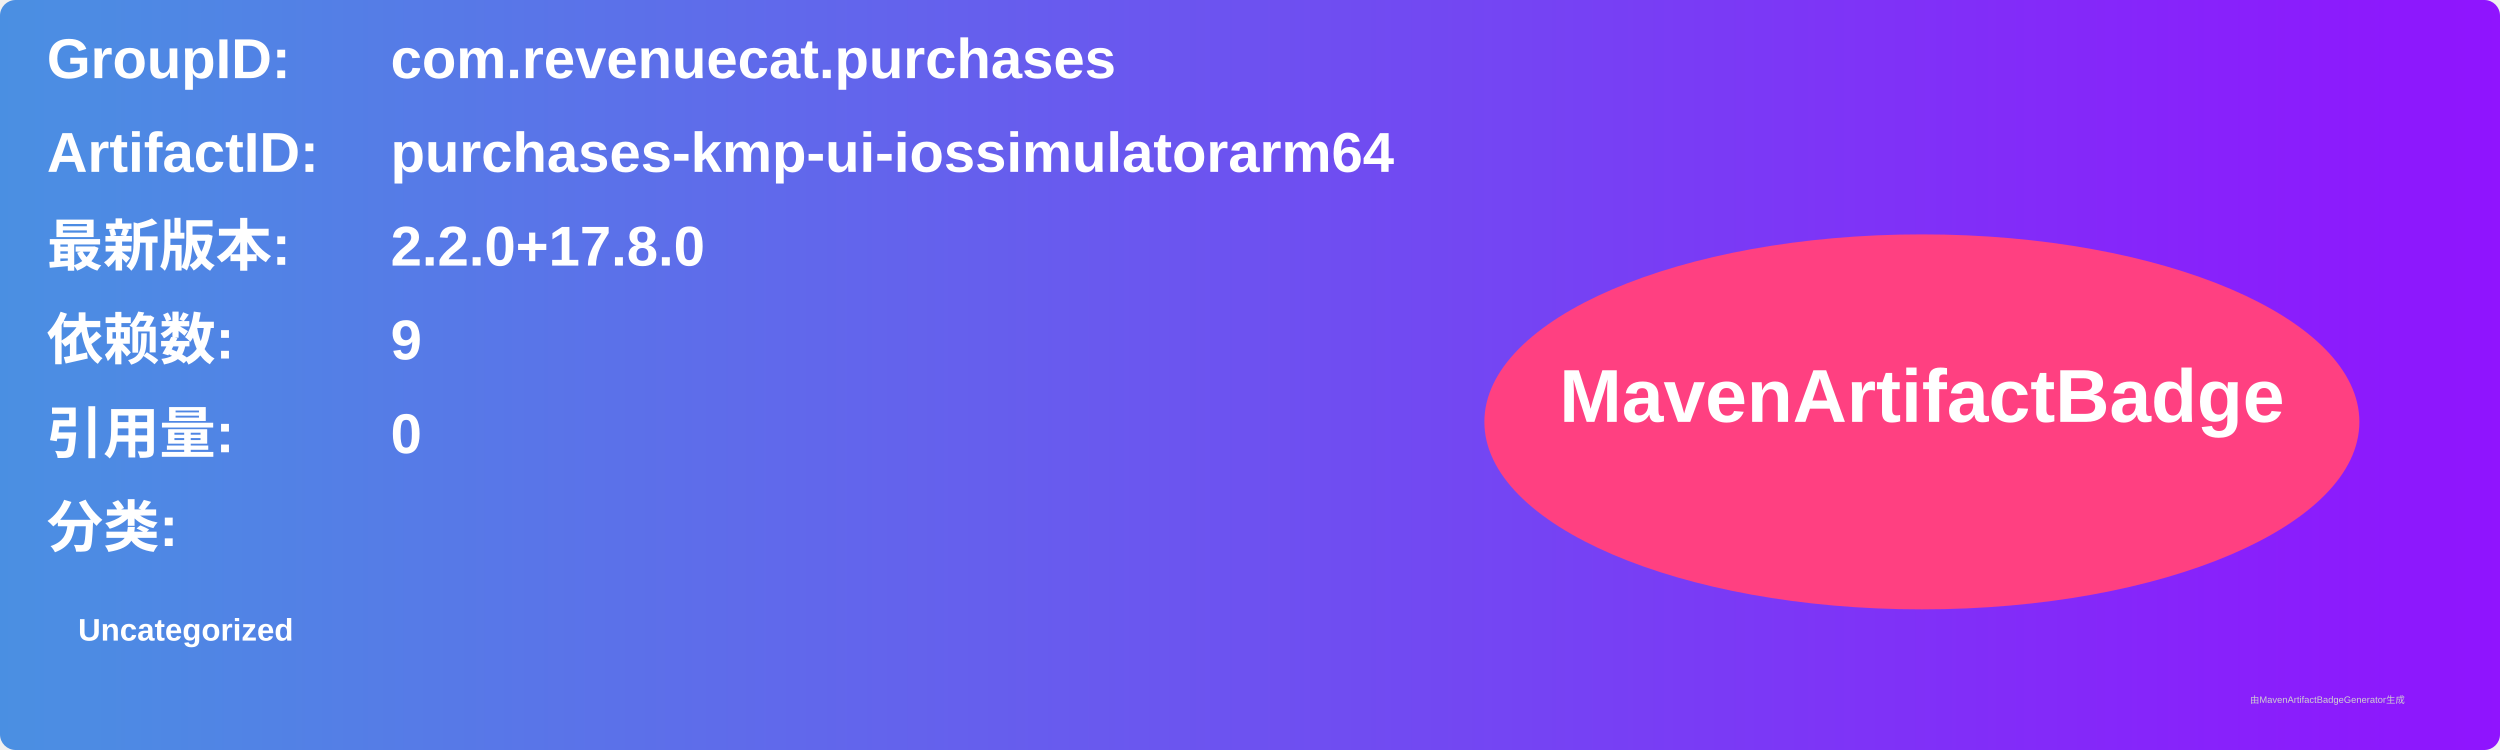
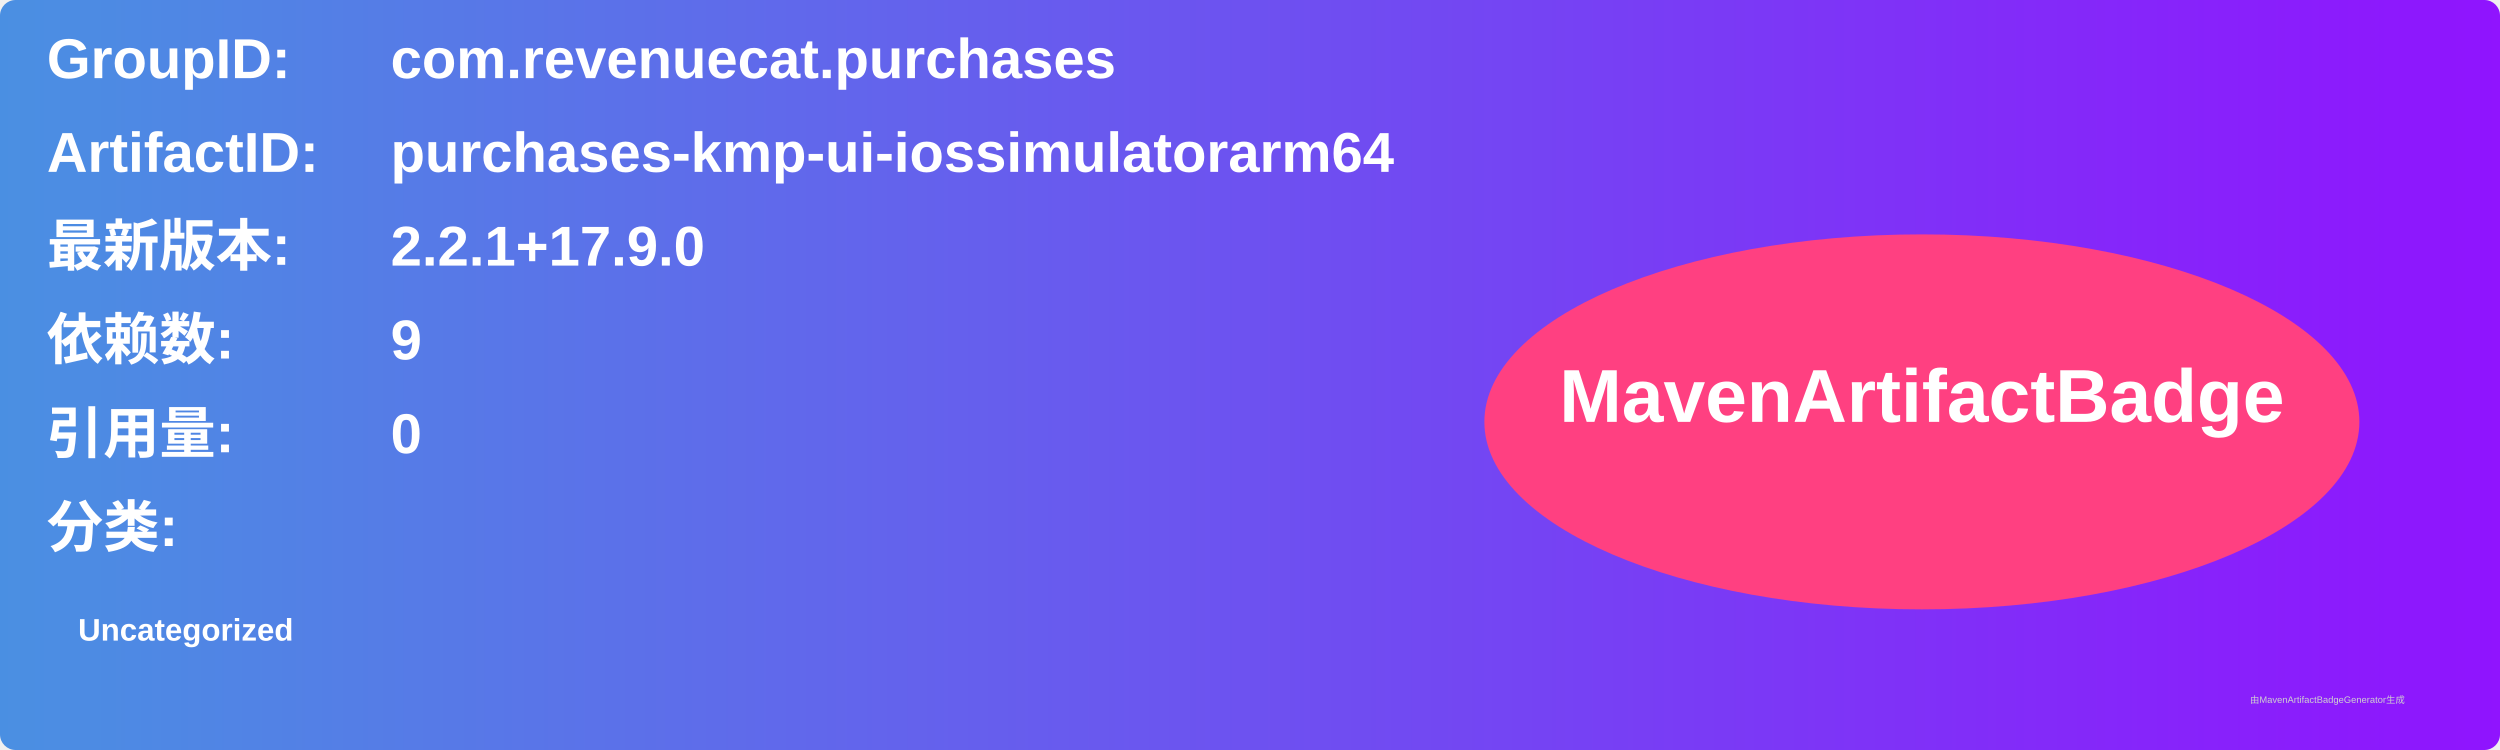
<svg xmlns="http://www.w3.org/2000/svg" width="800" height="240" viewBox="0 0 800 240">
  <linearGradient id="grad" x1="0%" y1="0%" x2="100%" y2="0%">
    <stop offset="0%" stop-color="#4a90e2" />
    <stop offset="100%" stop-color="#9013fe" />
  </linearGradient>
  <rect width="100%" height="100%" rx="5" ry="5" fill="url(#grad)" />
  <g transform="translate(15, 15)">
    <text x="0" y="10" font-family="Arial" font-size="18" fill="white" font-weight="bold" width="260">GroupID:</text>
    <text x="110" y="10" font-family="Arial" font-size="18" fill="white" font-weight="bold" width="460">com.revenuecat.purchases</text>
    <text x="0" y="40" font-family="Arial" font-size="18" fill="white" font-weight="bold" width="260">ArtifactID:</text>
    <text x="110" y="40" font-family="Arial" font-size="18" fill="white" font-weight="bold" width="460">purchases-kmp-ui-iossimulatorarm64</text>
    <text x="0" y="70" font-family="Arial" font-size="18" fill="white" font-weight="bold">最新版本:</text>
    <text x="110" y="70" font-family="Arial" font-size="18" fill="white" font-weight="bold">
-       <tspan font-weight="bold">2.2.0+17.8.0</tspan>
+       <tspan font-weight="bold">2.2.1+17.9.0</tspan>
    </text>
    <text x="0" y="100" font-family="Arial" font-size="18" fill="white" font-weight="bold">依赖数: </text>
    <text x="110" y="100" font-family="Arial" font-size="18" fill="white">
      <tspan font-weight="bold">9</tspan>
    </text>
    <text x="0" y="130" font-family="Arial" font-size="18" fill="white" font-weight="bold">引用量: </text>
    <text x="110" y="130" font-family="Arial" font-size="18" fill="white">
      <tspan font-weight="bold">0</tspan>
    </text>
    <text x="0" y="160" font-family="Arial" font-size="18" fill="white" font-weight="bold">分类:</text>
    <text x="10" y="190" font-family="Arial" font-size="10" fill="white">
      <tspan font-weight="bold">Uncategorized</tspan>
    </text>
    <ellipse cx="600" cy="120" rx="140" ry="60" fill="#ff4081" />
    <text x="600" y="120" text-anchor="middle" font-family="Arial" font-size="24" fill="white" font-weight="bold">MavenArtifactBadge</text>
  </g>
  <text x="720" y="225" font-family="Arial" font-size="3" fill="#d0d0d0">由MavenArtifactBadgeGenerator生成</text>
</svg>
